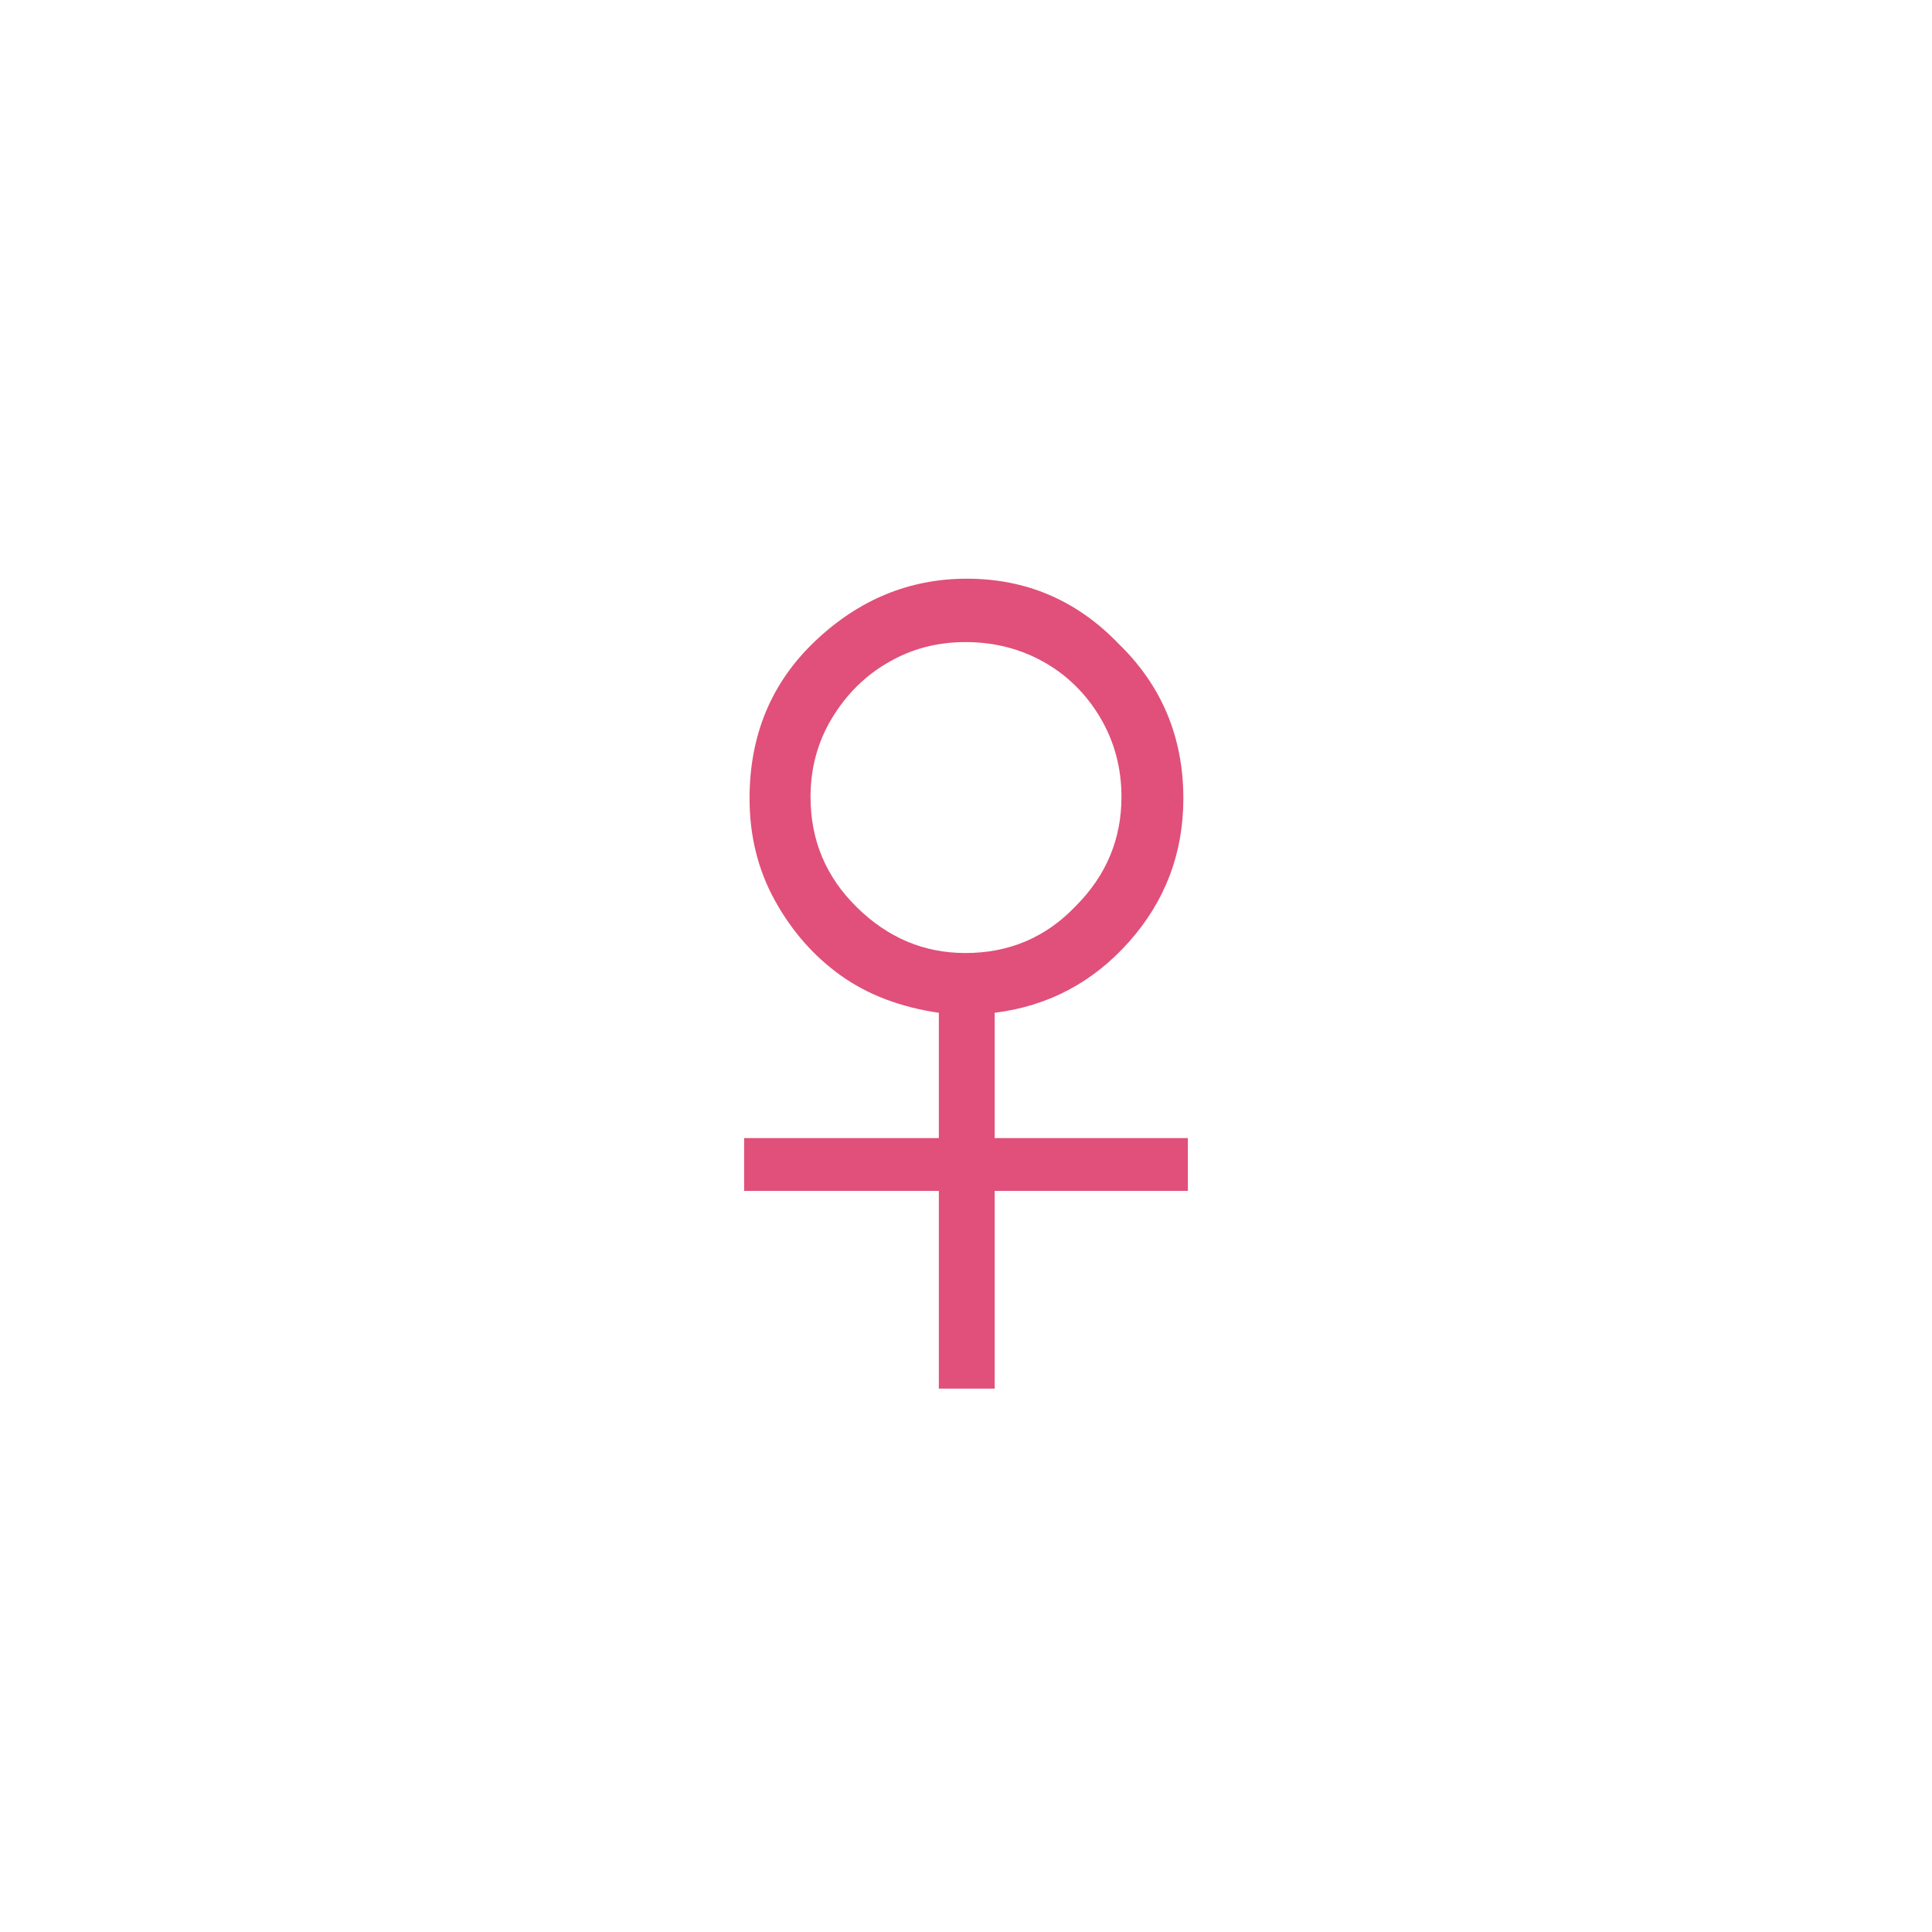
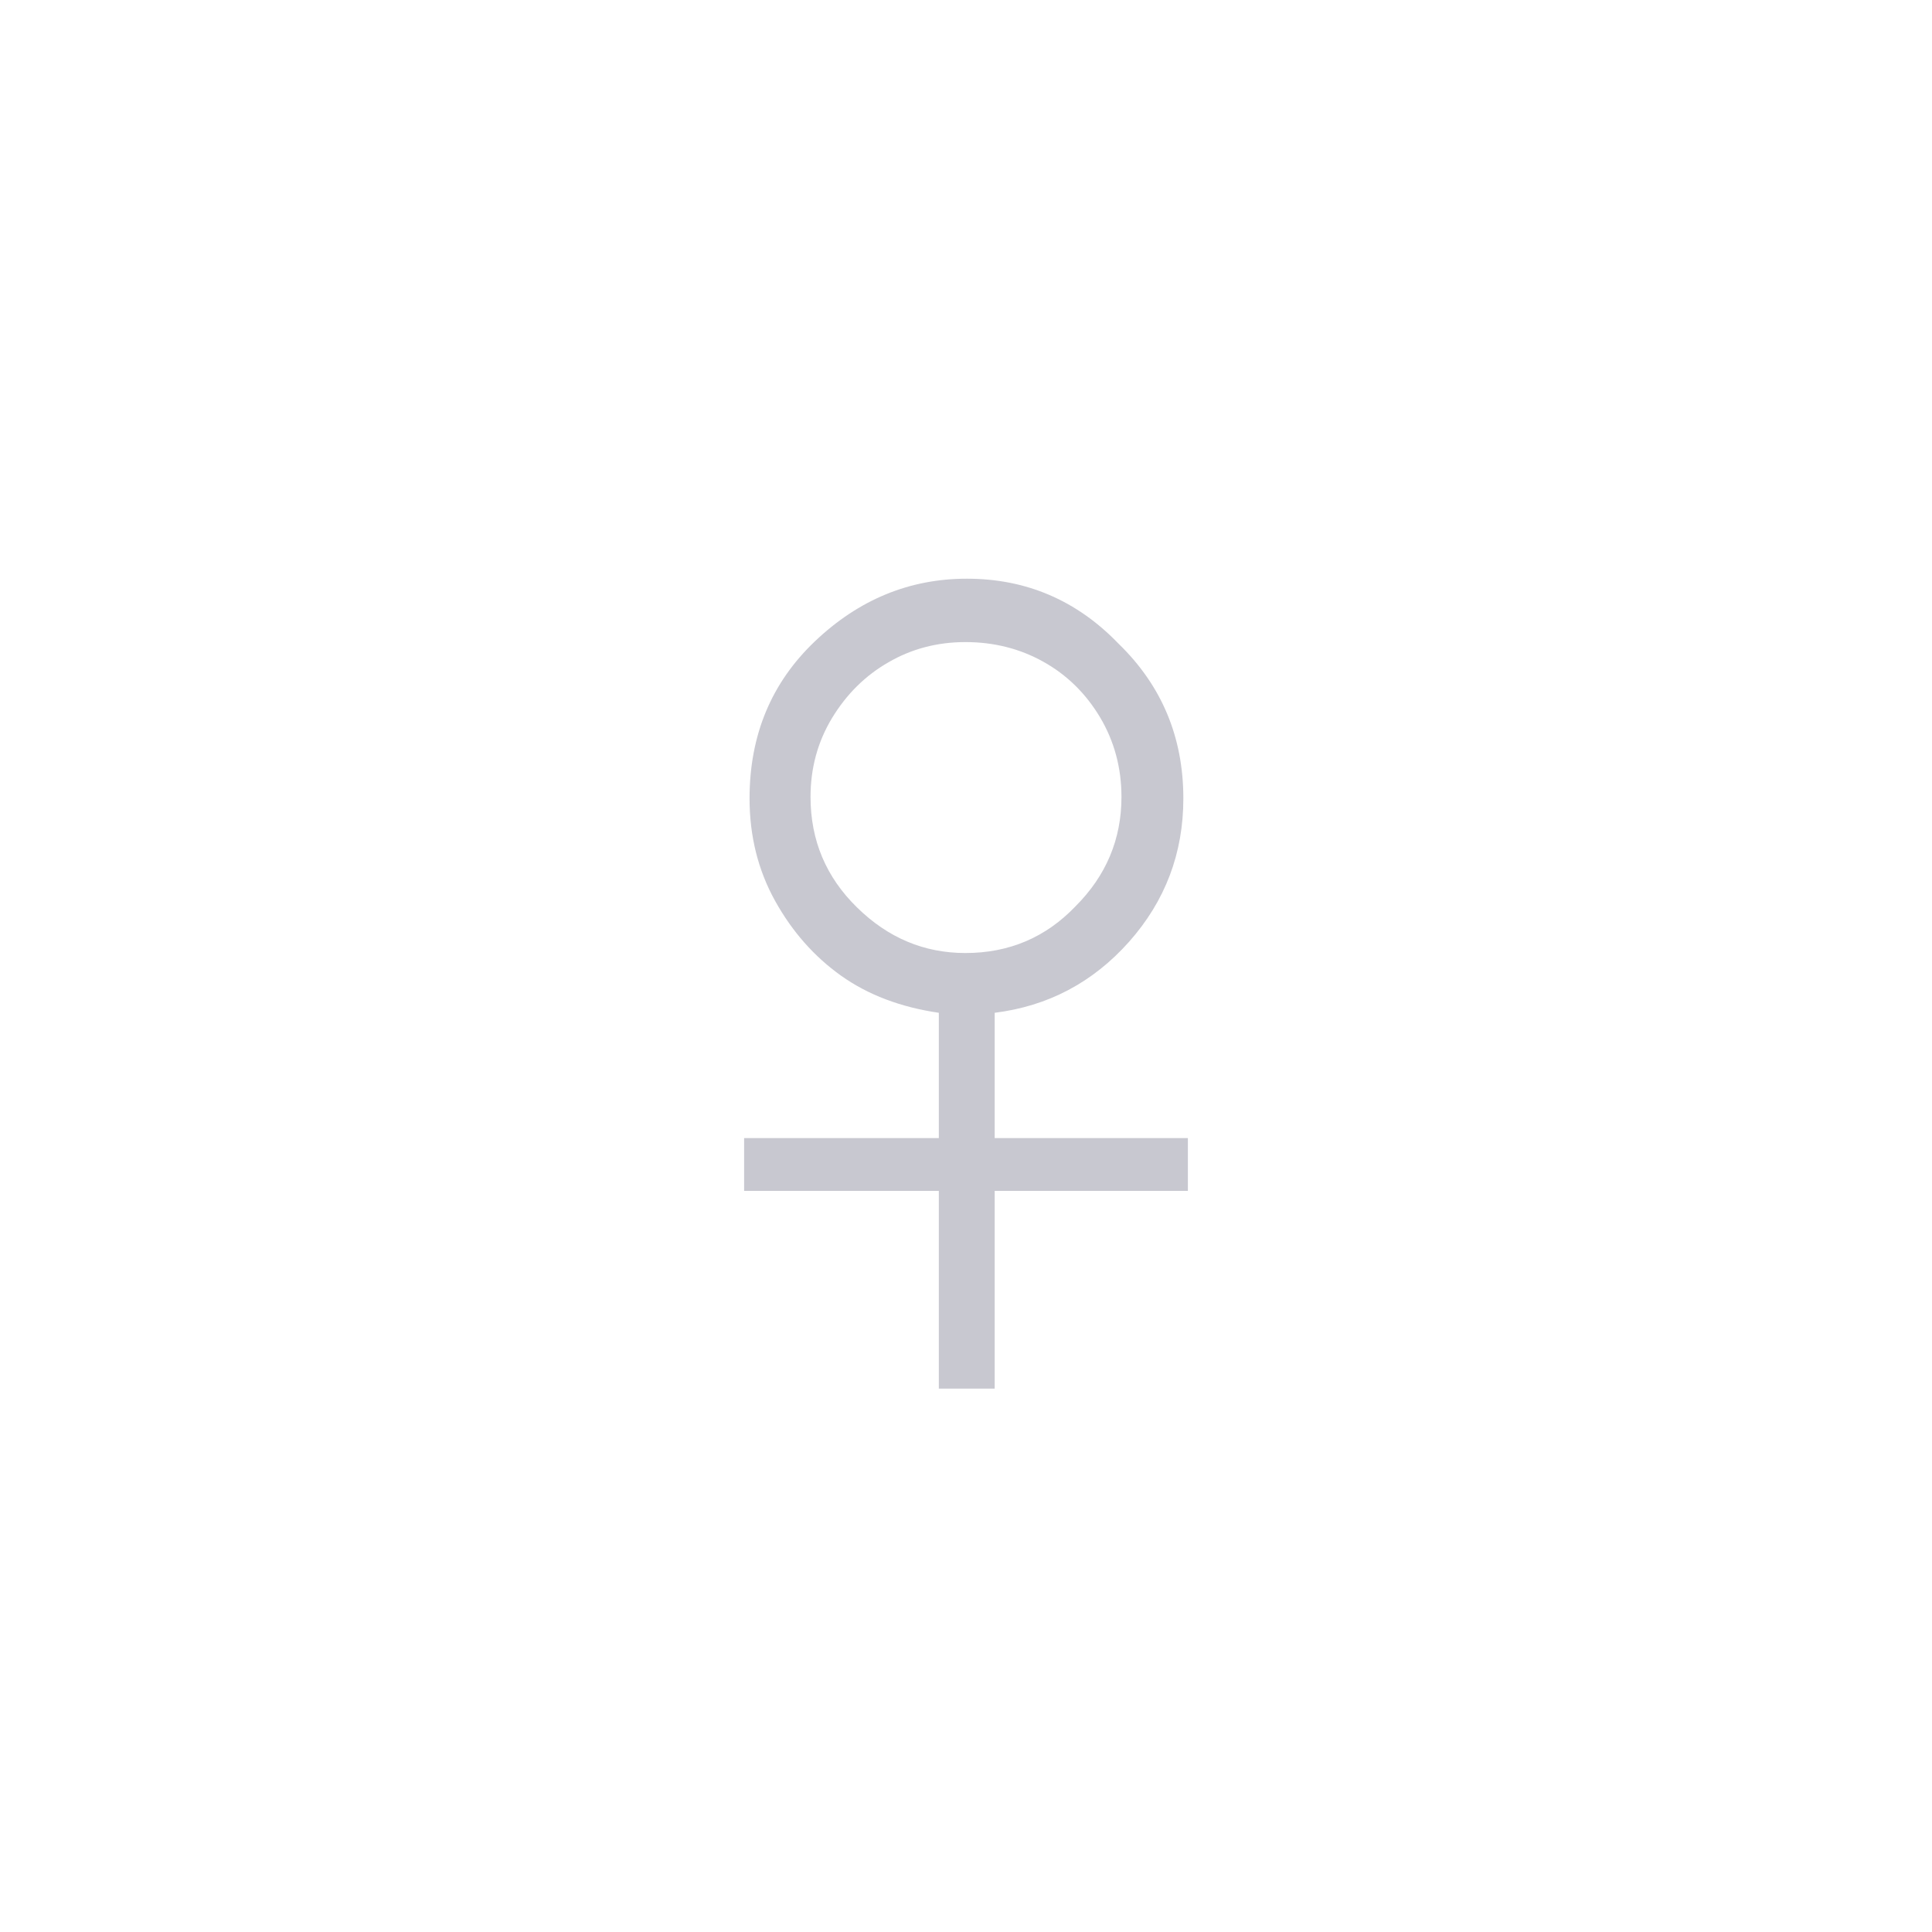
<svg xmlns="http://www.w3.org/2000/svg" viewBox="0 0 100 100">
-   <text y="75" x="50" text-anchor="middle" font-size="80" fill="#e0507a">♀</text>
+   <text y="75" x="50" text-anchor="middle" font-size="80" fill="#c8c8d0">♀</text>
</svg>
